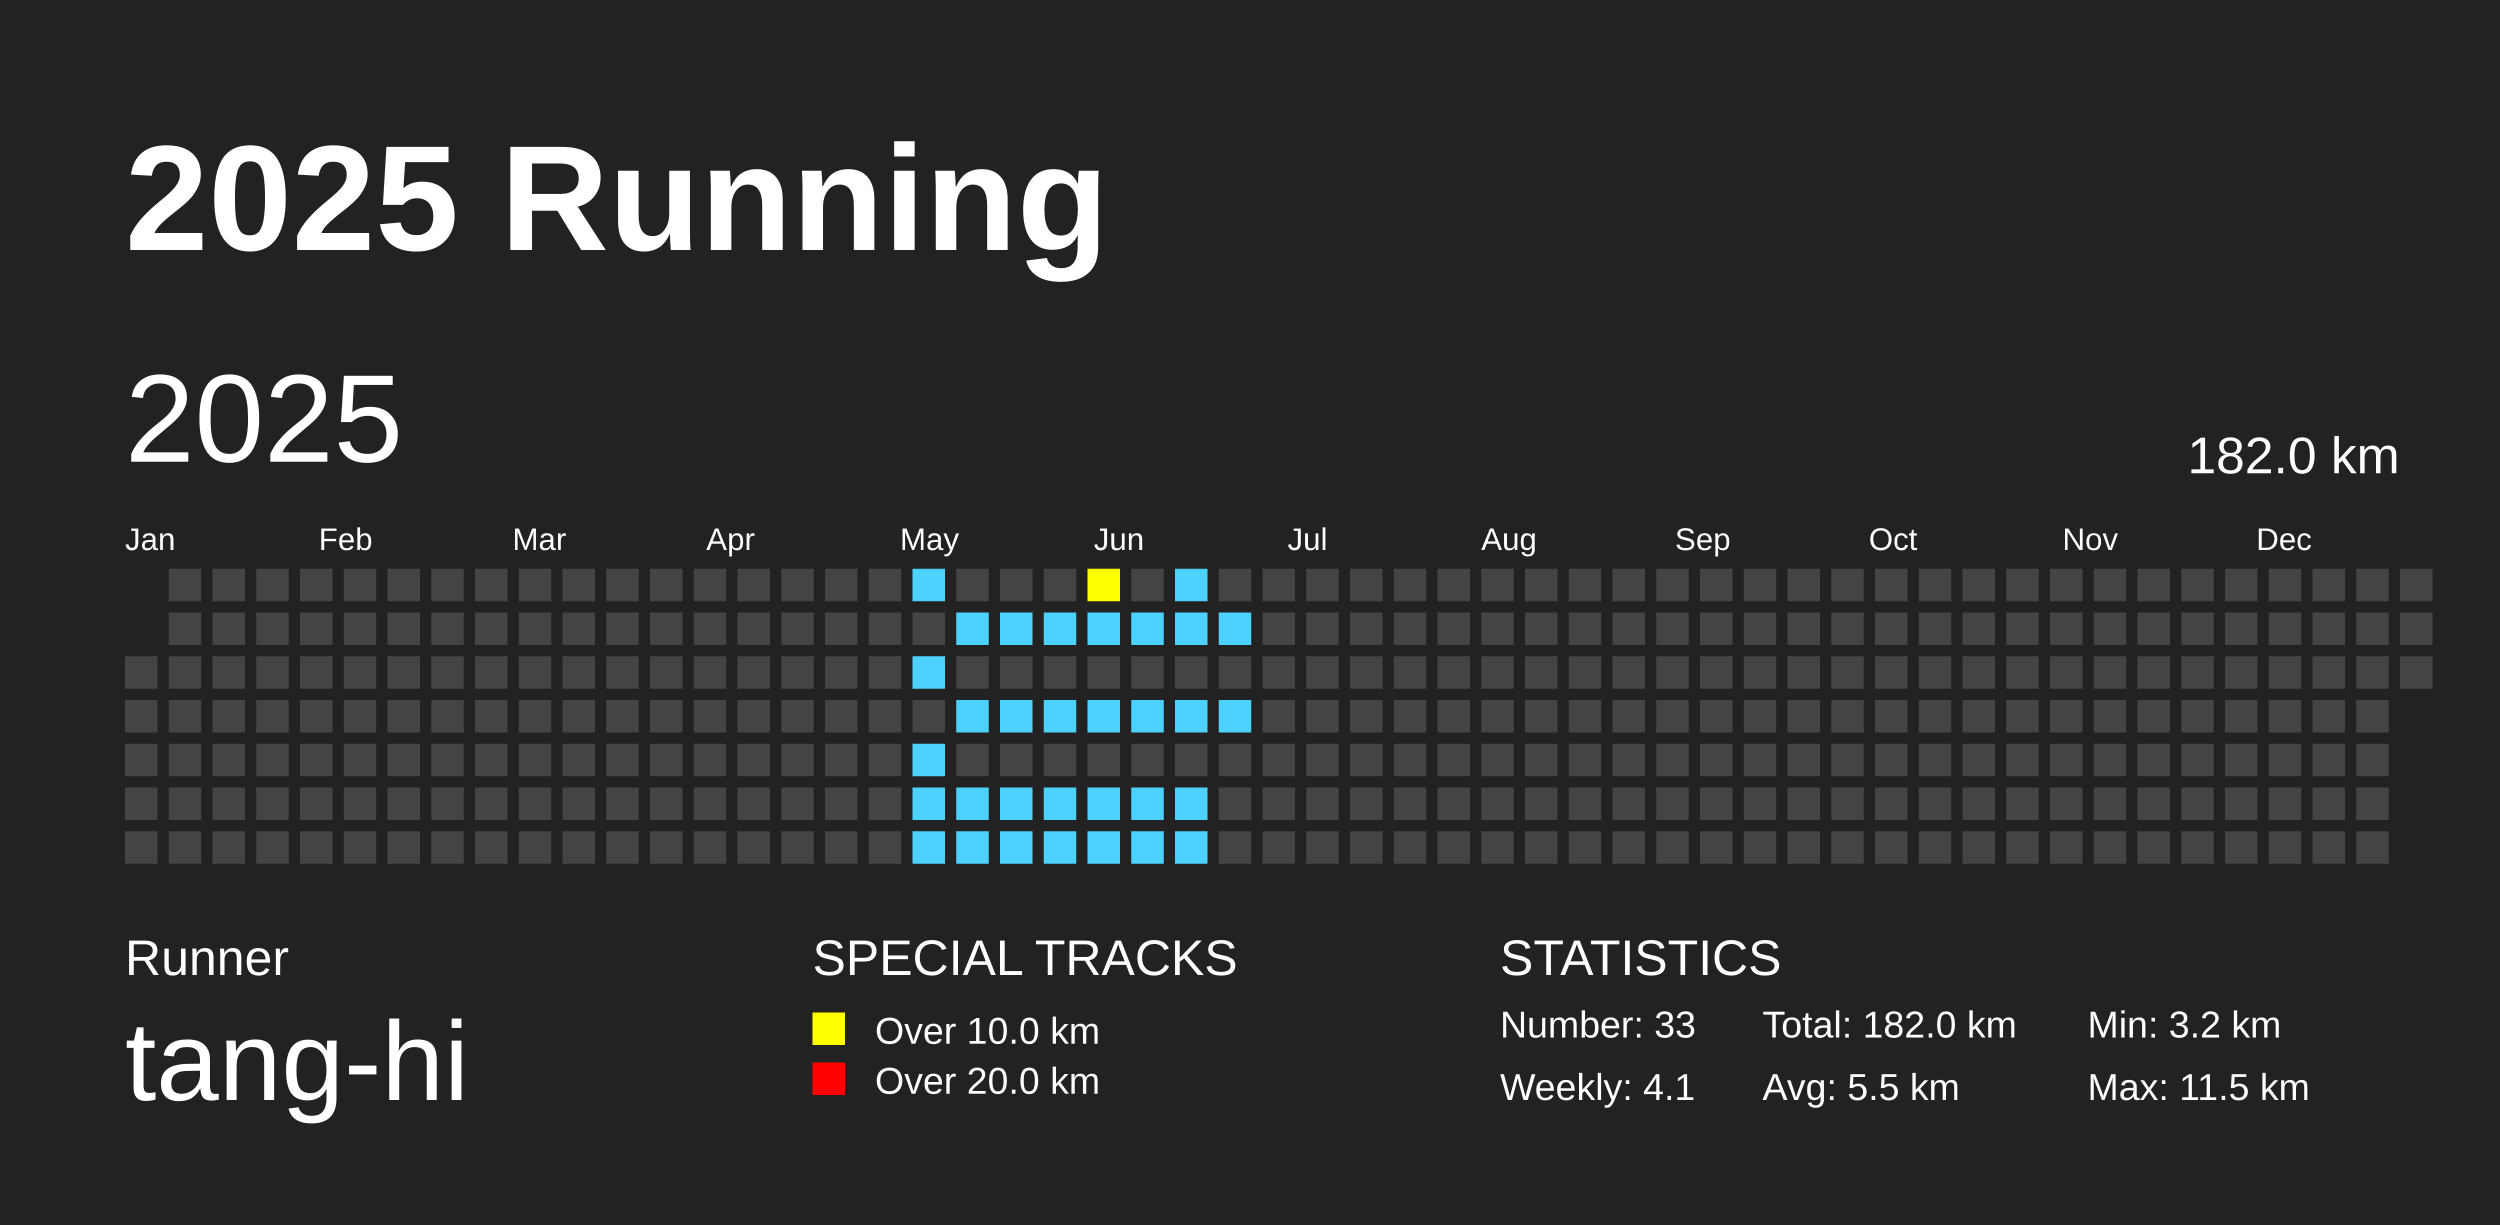
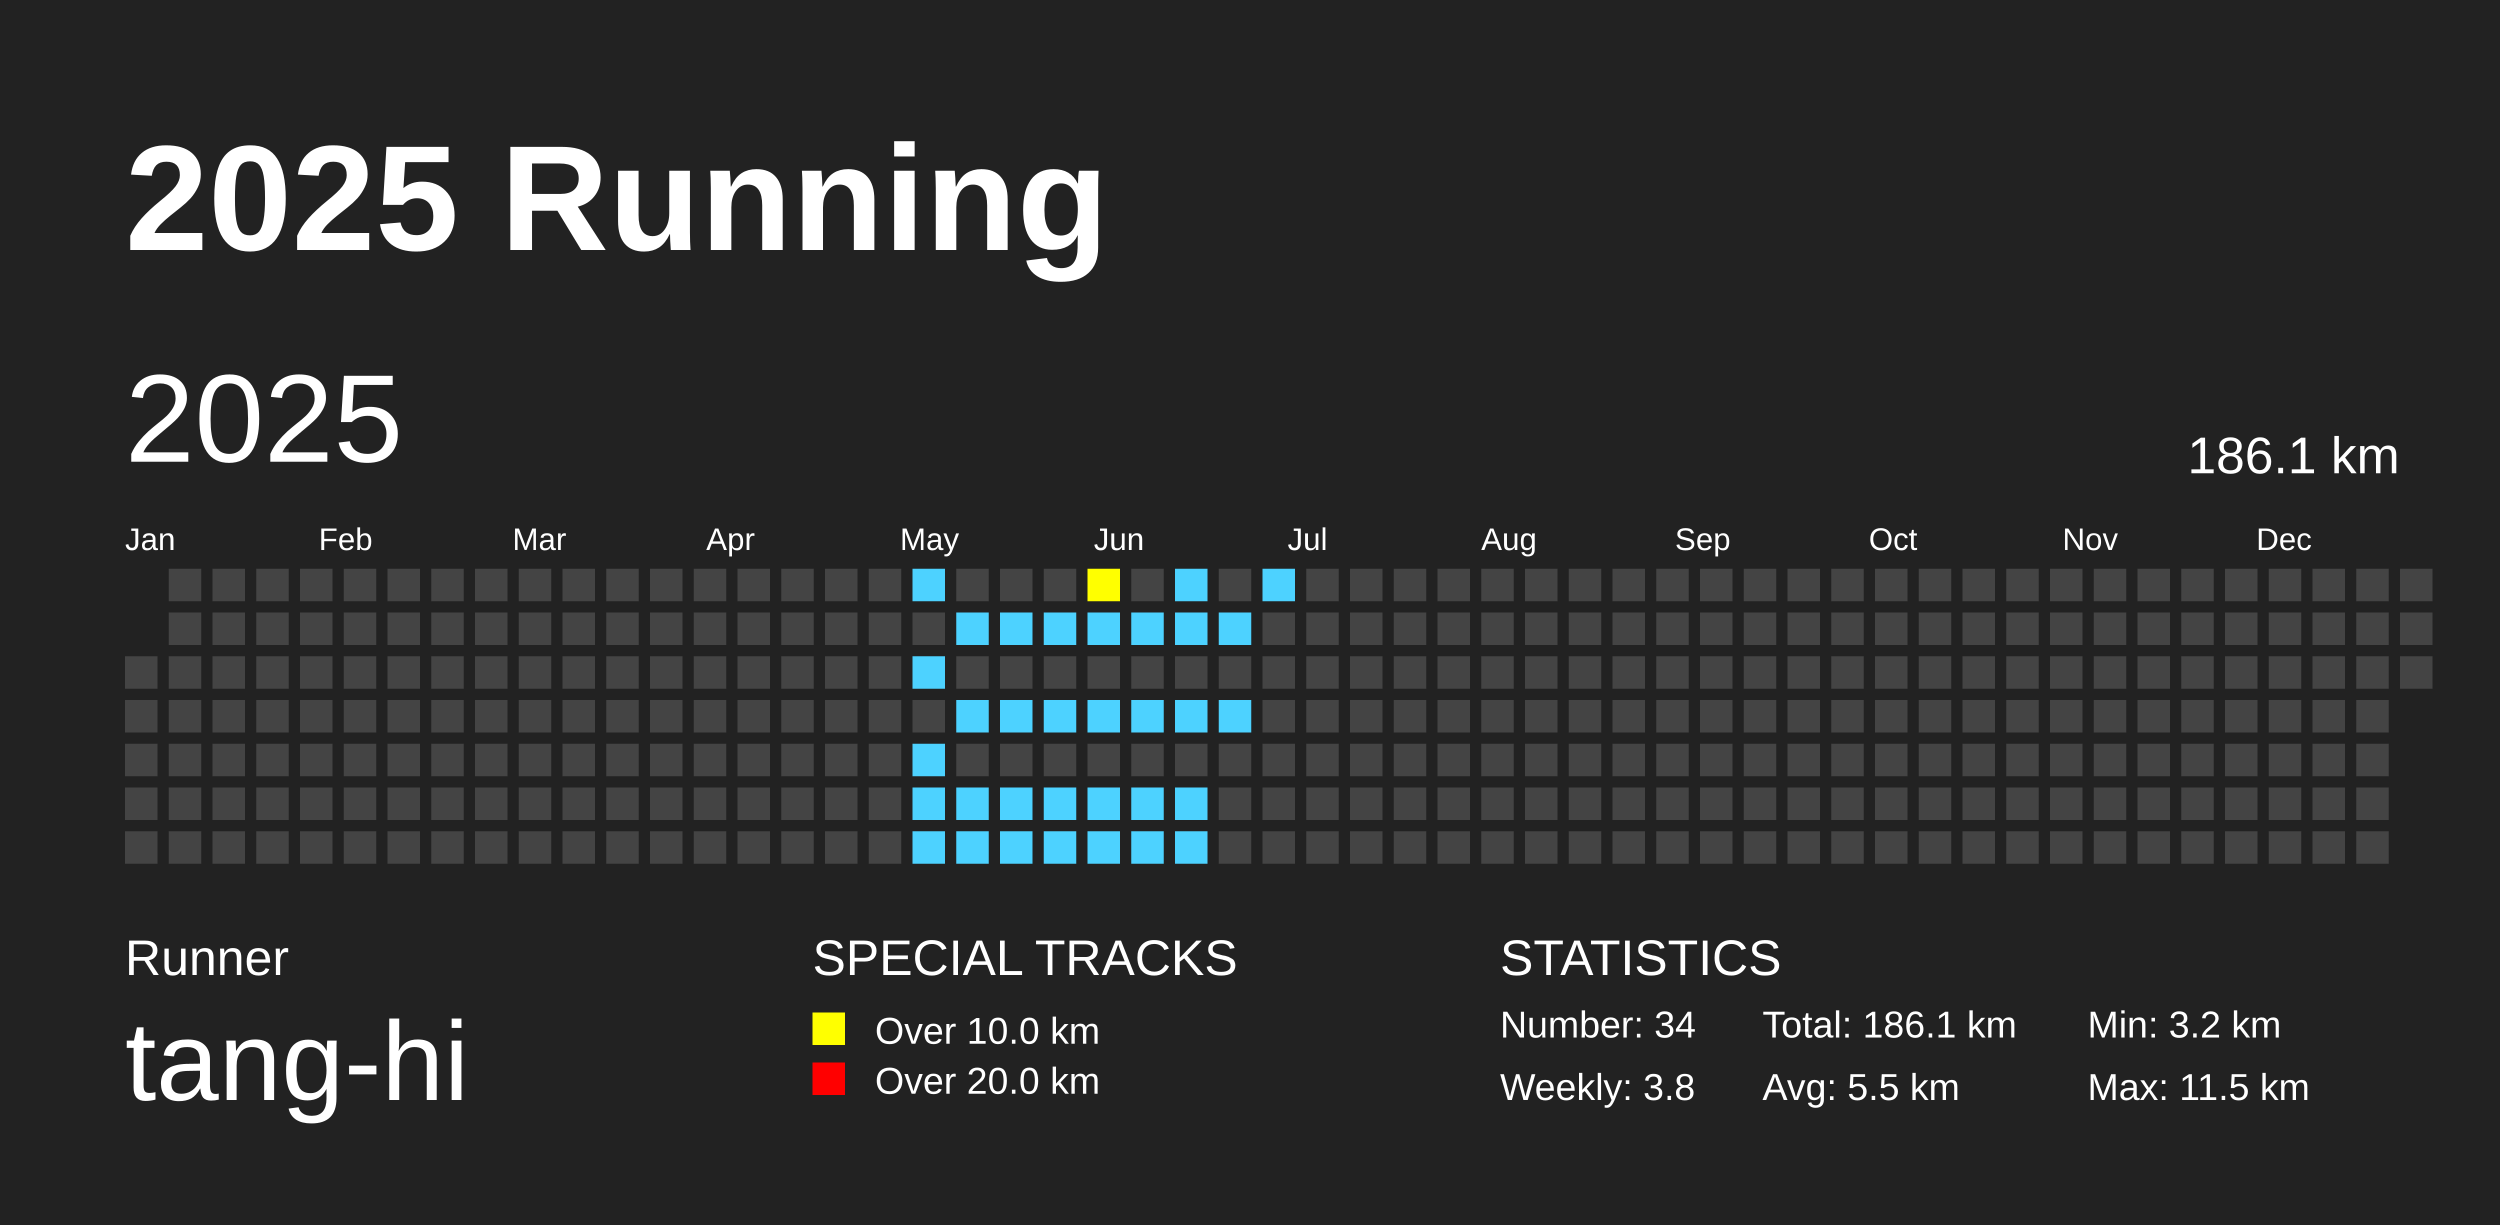
<svg xmlns="http://www.w3.org/2000/svg" baseProfile="full" height="98mm" version="1.1" viewBox="0,0,200,98" width="200mm">
  <defs />
  <rect fill="#222222" height="98" width="200" x="0" y="0" />
  <text fill="#FFFFFF" style="font-size:12px; font-family:Arial; font-weight:bold;" x="10" y="20">2025 Running</text>
  <text fill="#FFFFFF" style="font-size:4px; font-family:Arial" x="10" y="78">Runner</text>
  <text fill="#FFFFFF" style="font-size:9px; font-family:Arial" x="10" y="88">tang-hi</text>
  <text fill="#FFFFFF" style="font-size:4px; font-family:Arial" x="65" y="78">SPECIAL TRACKS</text>
  <rect fill="yellow" height="2.6" width="2.6" x="65" y="81" />
  <text fill="#FFFFFF" style="font-size:3px; font-family:Arial" x="70" y="83.5">Over 10.0 km</text>
  <rect fill="red" height="2.6" width="2.6" x="65" y="85" />
  <text fill="#FFFFFF" style="font-size:3px; font-family:Arial" x="70" y="87.5">Over 20.0 km</text>
  <text fill="#FFFFFF" style="font-size:4px; font-family:Arial" x="120" y="78">STATISTICS</text>
-   <text fill="#FFFFFF" style="font-size:3px; font-family:Arial" x="120" y="83">Number: 33</text>
-   <text fill="#FFFFFF" style="font-size:3px; font-family:Arial" x="120" y="88">Weekly: 4.1</text>
-   <text fill="#FFFFFF" style="font-size:3px; font-family:Arial" x="141" y="83">Total: 182.0 km</text>
+   <text fill="#FFFFFF" style="font-size:3px; font-family:Arial" x="120" y="83">Number: 34</text>
+   <text fill="#FFFFFF" style="font-size:3px; font-family:Arial" x="120" y="88">Weekly: 3.8</text>
+   <text fill="#FFFFFF" style="font-size:3px; font-family:Arial" x="141" y="83">Total: 186.1 km</text>
  <text fill="#FFFFFF" style="font-size:3px; font-family:Arial" x="141" y="88">Avg: 5.5 km</text>
  <text fill="#FFFFFF" style="font-size:3px; font-family:Arial" x="167" y="83">Min: 3.2 km</text>
  <text fill="#FFFFFF" style="font-size:3px; font-family:Arial" x="167" y="88">Max: 11.5 km</text>
  <text dominant-baseline="hanging" fill="#FFFFFF" style="font-size:10.0px; font-family:Arial;" x="10" y="30">2025</text>
-   <text dominant-baseline="hanging" fill="#FFFFFF" style="font-size:4.125px; font-family:Arial;" x="175" y="35">182.0 km</text>
+   <text dominant-baseline="hanging" fill="#FFFFFF" style="font-size:4.125px; font-family:Arial;" x="175" y="35">186.1 km</text>
  <text fill="#FFFFFF" style="font-size:2.5px; font-family:Arial" x="10.0" y="44">Jan</text>
  <text fill="#FFFFFF" style="font-size:2.5px; font-family:Arial" x="25.5" y="44">Feb</text>
  <text fill="#FFFFFF" style="font-size:2.5px; font-family:Arial" x="41.0" y="44">Mar</text>
  <text fill="#FFFFFF" style="font-size:2.5px; font-family:Arial" x="56.5" y="44">Apr</text>
  <text fill="#FFFFFF" style="font-size:2.5px; font-family:Arial" x="72.0" y="44">May</text>
  <text fill="#FFFFFF" style="font-size:2.5px; font-family:Arial" x="87.5" y="44">Jun</text>
  <text fill="#FFFFFF" style="font-size:2.5px; font-family:Arial" x="103.0" y="44">Jul</text>
  <text fill="#FFFFFF" style="font-size:2.5px; font-family:Arial" x="118.5" y="44">Aug</text>
  <text fill="#FFFFFF" style="font-size:2.5px; font-family:Arial" x="134.0" y="44">Sep</text>
  <text fill="#FFFFFF" style="font-size:2.5px; font-family:Arial" x="149.5" y="44">Oct</text>
  <text fill="#FFFFFF" style="font-size:2.5px; font-family:Arial" x="165.0" y="44">Nov</text>
  <text fill="#FFFFFF" style="font-size:2.5px; font-family:Arial" x="180.5" y="44">Dec</text>
  <rect fill="#444444" height="2.6" width="2.6" x="10.0" y="52.5" />
  <rect fill="#444444" height="2.6" width="2.6" x="10.0" y="56.0" />
  <rect fill="#444444" height="2.6" width="2.6" x="10.0" y="59.5" />
  <rect fill="#444444" height="2.6" width="2.6" x="10.0" y="63.0" />
  <rect fill="#444444" height="2.6" width="2.6" x="10.0" y="66.5" />
  <rect fill="#444444" height="2.6" width="2.6" x="13.5" y="45.5" />
  <rect fill="#444444" height="2.6" width="2.6" x="13.5" y="49.0" />
  <rect fill="#444444" height="2.6" width="2.6" x="13.5" y="52.5" />
  <rect fill="#444444" height="2.6" width="2.6" x="13.5" y="56.0" />
  <rect fill="#444444" height="2.6" width="2.6" x="13.5" y="59.5" />
  <rect fill="#444444" height="2.6" width="2.6" x="13.5" y="63.0" />
  <rect fill="#444444" height="2.6" width="2.6" x="13.5" y="66.5" />
  <rect fill="#444444" height="2.6" width="2.6" x="17.0" y="45.5" />
  <rect fill="#444444" height="2.6" width="2.6" x="17.0" y="49.0" />
  <rect fill="#444444" height="2.6" width="2.6" x="17.0" y="52.5" />
  <rect fill="#444444" height="2.6" width="2.6" x="17.0" y="56.0" />
  <rect fill="#444444" height="2.6" width="2.6" x="17.0" y="59.5" />
  <rect fill="#444444" height="2.6" width="2.6" x="17.0" y="63.0" />
  <rect fill="#444444" height="2.6" width="2.6" x="17.0" y="66.5" />
  <rect fill="#444444" height="2.6" width="2.6" x="20.5" y="45.5" />
  <rect fill="#444444" height="2.6" width="2.6" x="20.5" y="49.0" />
  <rect fill="#444444" height="2.6" width="2.6" x="20.5" y="52.5" />
  <rect fill="#444444" height="2.6" width="2.6" x="20.5" y="56.0" />
  <rect fill="#444444" height="2.6" width="2.6" x="20.5" y="59.5" />
  <rect fill="#444444" height="2.6" width="2.6" x="20.5" y="63.0" />
  <rect fill="#444444" height="2.6" width="2.6" x="20.5" y="66.5" />
  <rect fill="#444444" height="2.6" width="2.6" x="24.0" y="45.5" />
  <rect fill="#444444" height="2.6" width="2.6" x="24.0" y="49.0" />
  <rect fill="#444444" height="2.6" width="2.6" x="24.0" y="52.5" />
  <rect fill="#444444" height="2.6" width="2.6" x="24.0" y="56.0" />
  <rect fill="#444444" height="2.6" width="2.6" x="24.0" y="59.5" />
  <rect fill="#444444" height="2.6" width="2.6" x="24.0" y="63.0" />
  <rect fill="#444444" height="2.6" width="2.6" x="24.0" y="66.5" />
  <rect fill="#444444" height="2.6" width="2.6" x="27.5" y="45.5" />
  <rect fill="#444444" height="2.6" width="2.6" x="27.5" y="49.0" />
  <rect fill="#444444" height="2.6" width="2.6" x="27.5" y="52.5" />
  <rect fill="#444444" height="2.6" width="2.6" x="27.5" y="56.0" />
  <rect fill="#444444" height="2.6" width="2.6" x="27.5" y="59.5" />
  <rect fill="#444444" height="2.6" width="2.6" x="27.5" y="63.0" />
  <rect fill="#444444" height="2.6" width="2.6" x="27.5" y="66.5" />
  <rect fill="#444444" height="2.6" width="2.6" x="31.0" y="45.5" />
  <rect fill="#444444" height="2.6" width="2.6" x="31.0" y="49.0" />
  <rect fill="#444444" height="2.6" width="2.6" x="31.0" y="52.5" />
  <rect fill="#444444" height="2.6" width="2.6" x="31.0" y="56.0" />
  <rect fill="#444444" height="2.6" width="2.6" x="31.0" y="59.5" />
  <rect fill="#444444" height="2.6" width="2.6" x="31.0" y="63.0" />
  <rect fill="#444444" height="2.6" width="2.6" x="31.0" y="66.5" />
  <rect fill="#444444" height="2.6" width="2.6" x="34.5" y="45.5" />
  <rect fill="#444444" height="2.6" width="2.6" x="34.5" y="49.0" />
  <rect fill="#444444" height="2.6" width="2.6" x="34.5" y="52.5" />
  <rect fill="#444444" height="2.6" width="2.6" x="34.5" y="56.0" />
  <rect fill="#444444" height="2.6" width="2.6" x="34.5" y="59.5" />
  <rect fill="#444444" height="2.6" width="2.6" x="34.5" y="63.0" />
  <rect fill="#444444" height="2.6" width="2.6" x="34.5" y="66.5" />
  <rect fill="#444444" height="2.6" width="2.6" x="38.0" y="45.5" />
  <rect fill="#444444" height="2.6" width="2.6" x="38.0" y="49.0" />
  <rect fill="#444444" height="2.6" width="2.6" x="38.0" y="52.5" />
  <rect fill="#444444" height="2.6" width="2.6" x="38.0" y="56.0" />
  <rect fill="#444444" height="2.6" width="2.6" x="38.0" y="59.5" />
  <rect fill="#444444" height="2.6" width="2.6" x="38.0" y="63.0" />
  <rect fill="#444444" height="2.6" width="2.6" x="38.0" y="66.5" />
  <rect fill="#444444" height="2.6" width="2.6" x="41.5" y="45.5" />
  <rect fill="#444444" height="2.6" width="2.6" x="41.5" y="49.0" />
  <rect fill="#444444" height="2.6" width="2.6" x="41.5" y="52.5" />
  <rect fill="#444444" height="2.6" width="2.6" x="41.5" y="56.0" />
  <rect fill="#444444" height="2.6" width="2.6" x="41.5" y="59.5" />
  <rect fill="#444444" height="2.6" width="2.6" x="41.5" y="63.0" />
  <rect fill="#444444" height="2.6" width="2.6" x="41.5" y="66.5" />
  <rect fill="#444444" height="2.6" width="2.6" x="45.0" y="45.5" />
  <rect fill="#444444" height="2.6" width="2.6" x="45.0" y="49.0" />
  <rect fill="#444444" height="2.6" width="2.6" x="45.0" y="52.5" />
  <rect fill="#444444" height="2.6" width="2.6" x="45.0" y="56.0" />
  <rect fill="#444444" height="2.6" width="2.6" x="45.0" y="59.5" />
  <rect fill="#444444" height="2.6" width="2.6" x="45.0" y="63.0" />
  <rect fill="#444444" height="2.6" width="2.6" x="45.0" y="66.5" />
  <rect fill="#444444" height="2.6" width="2.6" x="48.5" y="45.5" />
  <rect fill="#444444" height="2.6" width="2.6" x="48.5" y="49.0" />
  <rect fill="#444444" height="2.6" width="2.6" x="48.5" y="52.5" />
  <rect fill="#444444" height="2.6" width="2.6" x="48.5" y="56.0" />
  <rect fill="#444444" height="2.6" width="2.6" x="48.5" y="59.5" />
  <rect fill="#444444" height="2.6" width="2.6" x="48.5" y="63.0" />
  <rect fill="#444444" height="2.6" width="2.6" x="48.5" y="66.5" />
  <rect fill="#444444" height="2.6" width="2.6" x="52.0" y="45.5" />
  <rect fill="#444444" height="2.6" width="2.6" x="52.0" y="49.0" />
  <rect fill="#444444" height="2.6" width="2.6" x="52.0" y="52.5" />
  <rect fill="#444444" height="2.6" width="2.6" x="52.0" y="56.0" />
  <rect fill="#444444" height="2.6" width="2.6" x="52.0" y="59.5" />
  <rect fill="#444444" height="2.6" width="2.6" x="52.0" y="63.0" />
  <rect fill="#444444" height="2.6" width="2.6" x="52.0" y="66.5" />
  <rect fill="#444444" height="2.6" width="2.6" x="55.5" y="45.5" />
  <rect fill="#444444" height="2.6" width="2.6" x="55.5" y="49.0" />
  <rect fill="#444444" height="2.6" width="2.6" x="55.5" y="52.5" />
  <rect fill="#444444" height="2.6" width="2.6" x="55.5" y="56.0" />
  <rect fill="#444444" height="2.6" width="2.6" x="55.5" y="59.5" />
  <rect fill="#444444" height="2.6" width="2.6" x="55.5" y="63.0" />
  <rect fill="#444444" height="2.6" width="2.6" x="55.5" y="66.5" />
  <rect fill="#444444" height="2.6" width="2.6" x="59.0" y="45.5" />
  <rect fill="#444444" height="2.6" width="2.6" x="59.0" y="49.0" />
  <rect fill="#444444" height="2.6" width="2.6" x="59.0" y="52.5" />
  <rect fill="#444444" height="2.6" width="2.6" x="59.0" y="56.0" />
  <rect fill="#444444" height="2.6" width="2.6" x="59.0" y="59.5" />
  <rect fill="#444444" height="2.6" width="2.6" x="59.0" y="63.0" />
  <rect fill="#444444" height="2.6" width="2.6" x="59.0" y="66.5" />
  <rect fill="#444444" height="2.6" width="2.6" x="62.5" y="45.5" />
  <rect fill="#444444" height="2.6" width="2.6" x="62.5" y="49.0" />
  <rect fill="#444444" height="2.6" width="2.6" x="62.5" y="52.5" />
  <rect fill="#444444" height="2.6" width="2.6" x="62.5" y="56.0" />
  <rect fill="#444444" height="2.6" width="2.6" x="62.5" y="59.5" />
  <rect fill="#444444" height="2.6" width="2.6" x="62.5" y="63.0" />
  <rect fill="#444444" height="2.6" width="2.6" x="62.5" y="66.5" />
  <rect fill="#444444" height="2.6" width="2.6" x="66.0" y="45.5" />
  <rect fill="#444444" height="2.6" width="2.6" x="66.0" y="49.0" />
  <rect fill="#444444" height="2.6" width="2.6" x="66.0" y="52.5" />
  <rect fill="#444444" height="2.6" width="2.6" x="66.0" y="56.0" />
  <rect fill="#444444" height="2.6" width="2.6" x="66.0" y="59.5" />
  <rect fill="#444444" height="2.6" width="2.6" x="66.0" y="63.0" />
  <rect fill="#444444" height="2.6" width="2.6" x="66.0" y="66.5" />
  <rect fill="#444444" height="2.6" width="2.6" x="69.5" y="45.5" />
  <rect fill="#444444" height="2.6" width="2.6" x="69.5" y="49.0" />
  <rect fill="#444444" height="2.6" width="2.6" x="69.5" y="52.5" />
  <rect fill="#444444" height="2.6" width="2.6" x="69.5" y="56.0" />
  <rect fill="#444444" height="2.6" width="2.6" x="69.5" y="59.5" />
  <rect fill="#444444" height="2.6" width="2.6" x="69.5" y="63.0" />
  <rect fill="#444444" height="2.6" width="2.6" x="69.5" y="66.5" />
  <rect fill="#4DD2FF" height="2.6" width="2.6" x="73.0" y="45.5" />
  <rect fill="#444444" height="2.6" width="2.6" x="73.0" y="49.0" />
  <rect fill="#4DD2FF" height="2.6" width="2.6" x="73.0" y="52.5" />
  <rect fill="#444444" height="2.6" width="2.6" x="73.0" y="56.0" />
  <rect fill="#4DD2FF" height="2.6" width="2.6" x="73.0" y="59.5" />
  <rect fill="#4DD2FF" height="2.6" width="2.6" x="73.0" y="63.0" />
  <rect fill="#4DD2FF" height="2.6" width="2.6" x="73.0" y="66.5" />
  <rect fill="#444444" height="2.6" width="2.6" x="76.5" y="45.5" />
  <rect fill="#4DD2FF" height="2.6" width="2.6" x="76.5" y="49.0" />
  <rect fill="#444444" height="2.6" width="2.6" x="76.5" y="52.5" />
  <rect fill="#4DD2FF" height="2.6" width="2.6" x="76.5" y="56.0" />
  <rect fill="#444444" height="2.6" width="2.6" x="76.5" y="59.5" />
  <rect fill="#4DD2FF" height="2.6" width="2.6" x="76.5" y="63.0" />
  <rect fill="#4DD2FF" height="2.6" width="2.6" x="76.5" y="66.5" />
  <rect fill="#444444" height="2.6" width="2.6" x="80.0" y="45.5" />
  <rect fill="#4DD2FF" height="2.6" width="2.6" x="80.0" y="49.0" />
  <rect fill="#444444" height="2.6" width="2.6" x="80.0" y="52.5" />
  <rect fill="#4DD2FF" height="2.6" width="2.6" x="80.0" y="56.0" />
  <rect fill="#444444" height="2.6" width="2.6" x="80.0" y="59.5" />
  <rect fill="#4DD2FF" height="2.6" width="2.6" x="80.0" y="63.0" />
  <rect fill="#4DD2FF" height="2.6" width="2.6" x="80.0" y="66.5" />
  <rect fill="#444444" height="2.6" width="2.6" x="83.5" y="45.5" />
  <rect fill="#4DD2FF" height="2.6" width="2.6" x="83.5" y="49.0" />
  <rect fill="#444444" height="2.6" width="2.6" x="83.5" y="52.5" />
  <rect fill="#4DD2FF" height="2.6" width="2.6" x="83.5" y="56.0" />
  <rect fill="#444444" height="2.6" width="2.6" x="83.5" y="59.5" />
  <rect fill="#4DD2FF" height="2.6" width="2.6" x="83.5" y="63.0" />
  <rect fill="#4DD2FF" height="2.6" width="2.6" x="83.5" y="66.5" />
  <rect fill="yellow" height="2.6" width="2.6" x="87.0" y="45.5" />
  <rect fill="#4DD2FF" height="2.6" width="2.6" x="87.0" y="49.0" />
  <rect fill="#444444" height="2.6" width="2.6" x="87.0" y="52.5" />
  <rect fill="#4DD2FF" height="2.6" width="2.6" x="87.0" y="56.0" />
  <rect fill="#444444" height="2.6" width="2.6" x="87.0" y="59.5" />
  <rect fill="#4DD2FF" height="2.6" width="2.6" x="87.0" y="63.0" />
  <rect fill="#4DD2FF" height="2.6" width="2.6" x="87.0" y="66.5" />
  <rect fill="#444444" height="2.6" width="2.6" x="90.5" y="45.5" />
  <rect fill="#4DD2FF" height="2.6" width="2.6" x="90.5" y="49.0" />
  <rect fill="#444444" height="2.6" width="2.6" x="90.5" y="52.5" />
  <rect fill="#4DD2FF" height="2.6" width="2.6" x="90.5" y="56.0" />
  <rect fill="#444444" height="2.6" width="2.6" x="90.5" y="59.5" />
  <rect fill="#4DD2FF" height="2.6" width="2.6" x="90.5" y="63.0" />
  <rect fill="#4DD2FF" height="2.6" width="2.6" x="90.5" y="66.5" />
  <rect fill="#4DD2FF" height="2.6" width="2.6" x="94.0" y="45.5" />
  <rect fill="#4DD2FF" height="2.6" width="2.6" x="94.0" y="49.0" />
  <rect fill="#444444" height="2.6" width="2.6" x="94.0" y="52.5" />
  <rect fill="#4DD2FF" height="2.6" width="2.6" x="94.0" y="56.0" />
  <rect fill="#444444" height="2.6" width="2.6" x="94.0" y="59.5" />
  <rect fill="#4DD2FF" height="2.6" width="2.6" x="94.0" y="63.0" />
  <rect fill="#4DD2FF" height="2.6" width="2.6" x="94.0" y="66.5" />
  <rect fill="#444444" height="2.6" width="2.6" x="97.5" y="45.5" />
  <rect fill="#4DD2FF" height="2.6" width="2.6" x="97.5" y="49.0" />
  <rect fill="#444444" height="2.6" width="2.6" x="97.5" y="52.5" />
  <rect fill="#4DD2FF" height="2.6" width="2.6" x="97.5" y="56.0" />
  <rect fill="#444444" height="2.6" width="2.6" x="97.5" y="59.5" />
  <rect fill="#444444" height="2.6" width="2.6" x="97.5" y="63.0" />
  <rect fill="#444444" height="2.6" width="2.6" x="97.5" y="66.5" />
-   <rect fill="#444444" height="2.6" width="2.6" x="101.0" y="45.5" />
+   <rect fill="#4DD2FF" height="2.6" width="2.6" x="101.0" y="45.5" />
  <rect fill="#444444" height="2.6" width="2.6" x="101.0" y="49.0" />
  <rect fill="#444444" height="2.6" width="2.6" x="101.0" y="52.5" />
  <rect fill="#444444" height="2.6" width="2.6" x="101.0" y="56.0" />
  <rect fill="#444444" height="2.6" width="2.6" x="101.0" y="59.5" />
  <rect fill="#444444" height="2.6" width="2.6" x="101.0" y="63.0" />
  <rect fill="#444444" height="2.6" width="2.6" x="101.0" y="66.5" />
  <rect fill="#444444" height="2.6" width="2.6" x="104.5" y="45.5" />
  <rect fill="#444444" height="2.6" width="2.6" x="104.5" y="49.0" />
  <rect fill="#444444" height="2.6" width="2.6" x="104.5" y="52.5" />
  <rect fill="#444444" height="2.6" width="2.6" x="104.5" y="56.0" />
  <rect fill="#444444" height="2.6" width="2.6" x="104.5" y="59.5" />
  <rect fill="#444444" height="2.6" width="2.6" x="104.5" y="63.0" />
  <rect fill="#444444" height="2.6" width="2.6" x="104.5" y="66.5" />
  <rect fill="#444444" height="2.6" width="2.6" x="108.0" y="45.5" />
  <rect fill="#444444" height="2.6" width="2.6" x="108.0" y="49.0" />
  <rect fill="#444444" height="2.6" width="2.6" x="108.0" y="52.5" />
  <rect fill="#444444" height="2.6" width="2.6" x="108.0" y="56.0" />
  <rect fill="#444444" height="2.6" width="2.6" x="108.0" y="59.5" />
  <rect fill="#444444" height="2.6" width="2.6" x="108.0" y="63.0" />
  <rect fill="#444444" height="2.6" width="2.6" x="108.0" y="66.5" />
  <rect fill="#444444" height="2.6" width="2.6" x="111.5" y="45.5" />
  <rect fill="#444444" height="2.6" width="2.6" x="111.5" y="49.0" />
  <rect fill="#444444" height="2.6" width="2.6" x="111.5" y="52.5" />
  <rect fill="#444444" height="2.6" width="2.6" x="111.5" y="56.0" />
  <rect fill="#444444" height="2.6" width="2.6" x="111.5" y="59.5" />
  <rect fill="#444444" height="2.6" width="2.6" x="111.5" y="63.0" />
  <rect fill="#444444" height="2.6" width="2.6" x="111.5" y="66.5" />
  <rect fill="#444444" height="2.6" width="2.6" x="115.0" y="45.5" />
  <rect fill="#444444" height="2.6" width="2.6" x="115.0" y="49.0" />
  <rect fill="#444444" height="2.6" width="2.6" x="115.0" y="52.5" />
  <rect fill="#444444" height="2.6" width="2.6" x="115.0" y="56.0" />
  <rect fill="#444444" height="2.6" width="2.6" x="115.0" y="59.5" />
  <rect fill="#444444" height="2.6" width="2.6" x="115.0" y="63.0" />
  <rect fill="#444444" height="2.6" width="2.6" x="115.0" y="66.5" />
  <rect fill="#444444" height="2.6" width="2.6" x="118.5" y="45.5" />
  <rect fill="#444444" height="2.6" width="2.6" x="118.5" y="49.0" />
  <rect fill="#444444" height="2.6" width="2.6" x="118.5" y="52.5" />
  <rect fill="#444444" height="2.6" width="2.6" x="118.5" y="56.0" />
  <rect fill="#444444" height="2.6" width="2.6" x="118.5" y="59.5" />
  <rect fill="#444444" height="2.6" width="2.6" x="118.5" y="63.0" />
  <rect fill="#444444" height="2.6" width="2.6" x="118.5" y="66.5" />
  <rect fill="#444444" height="2.6" width="2.6" x="122.0" y="45.5" />
  <rect fill="#444444" height="2.6" width="2.6" x="122.0" y="49.0" />
  <rect fill="#444444" height="2.6" width="2.6" x="122.0" y="52.5" />
  <rect fill="#444444" height="2.6" width="2.6" x="122.0" y="56.0" />
  <rect fill="#444444" height="2.6" width="2.6" x="122.0" y="59.5" />
  <rect fill="#444444" height="2.6" width="2.6" x="122.0" y="63.0" />
  <rect fill="#444444" height="2.6" width="2.6" x="122.0" y="66.5" />
  <rect fill="#444444" height="2.6" width="2.6" x="125.5" y="45.5" />
  <rect fill="#444444" height="2.6" width="2.6" x="125.5" y="49.0" />
  <rect fill="#444444" height="2.6" width="2.6" x="125.5" y="52.5" />
  <rect fill="#444444" height="2.6" width="2.6" x="125.5" y="56.0" />
  <rect fill="#444444" height="2.6" width="2.6" x="125.5" y="59.5" />
  <rect fill="#444444" height="2.6" width="2.6" x="125.5" y="63.0" />
  <rect fill="#444444" height="2.6" width="2.6" x="125.5" y="66.5" />
  <rect fill="#444444" height="2.6" width="2.6" x="129.0" y="45.5" />
  <rect fill="#444444" height="2.6" width="2.6" x="129.0" y="49.0" />
  <rect fill="#444444" height="2.6" width="2.6" x="129.0" y="52.5" />
  <rect fill="#444444" height="2.6" width="2.6" x="129.0" y="56.0" />
  <rect fill="#444444" height="2.6" width="2.6" x="129.0" y="59.5" />
  <rect fill="#444444" height="2.6" width="2.6" x="129.0" y="63.0" />
  <rect fill="#444444" height="2.6" width="2.6" x="129.0" y="66.5" />
  <rect fill="#444444" height="2.6" width="2.6" x="132.5" y="45.5" />
  <rect fill="#444444" height="2.6" width="2.6" x="132.5" y="49.0" />
  <rect fill="#444444" height="2.6" width="2.6" x="132.5" y="52.5" />
  <rect fill="#444444" height="2.6" width="2.6" x="132.5" y="56.0" />
  <rect fill="#444444" height="2.6" width="2.6" x="132.5" y="59.5" />
  <rect fill="#444444" height="2.6" width="2.6" x="132.5" y="63.0" />
  <rect fill="#444444" height="2.6" width="2.6" x="132.5" y="66.5" />
  <rect fill="#444444" height="2.6" width="2.6" x="136.0" y="45.5" />
  <rect fill="#444444" height="2.6" width="2.6" x="136.0" y="49.0" />
  <rect fill="#444444" height="2.6" width="2.6" x="136.0" y="52.5" />
  <rect fill="#444444" height="2.6" width="2.6" x="136.0" y="56.0" />
  <rect fill="#444444" height="2.6" width="2.6" x="136.0" y="59.5" />
  <rect fill="#444444" height="2.6" width="2.6" x="136.0" y="63.0" />
  <rect fill="#444444" height="2.6" width="2.6" x="136.0" y="66.5" />
  <rect fill="#444444" height="2.6" width="2.6" x="139.5" y="45.5" />
  <rect fill="#444444" height="2.6" width="2.6" x="139.5" y="49.0" />
  <rect fill="#444444" height="2.6" width="2.6" x="139.5" y="52.5" />
  <rect fill="#444444" height="2.6" width="2.6" x="139.5" y="56.0" />
  <rect fill="#444444" height="2.6" width="2.6" x="139.5" y="59.5" />
  <rect fill="#444444" height="2.6" width="2.6" x="139.5" y="63.0" />
  <rect fill="#444444" height="2.6" width="2.6" x="139.5" y="66.5" />
  <rect fill="#444444" height="2.6" width="2.6" x="143.0" y="45.5" />
  <rect fill="#444444" height="2.6" width="2.6" x="143.0" y="49.0" />
  <rect fill="#444444" height="2.6" width="2.6" x="143.0" y="52.5" />
  <rect fill="#444444" height="2.6" width="2.6" x="143.0" y="56.0" />
  <rect fill="#444444" height="2.6" width="2.6" x="143.0" y="59.5" />
  <rect fill="#444444" height="2.6" width="2.6" x="143.0" y="63.0" />
  <rect fill="#444444" height="2.6" width="2.6" x="143.0" y="66.5" />
  <rect fill="#444444" height="2.6" width="2.6" x="146.5" y="45.5" />
  <rect fill="#444444" height="2.6" width="2.6" x="146.5" y="49.0" />
  <rect fill="#444444" height="2.6" width="2.6" x="146.5" y="52.5" />
  <rect fill="#444444" height="2.6" width="2.6" x="146.5" y="56.0" />
  <rect fill="#444444" height="2.6" width="2.6" x="146.5" y="59.5" />
  <rect fill="#444444" height="2.6" width="2.6" x="146.5" y="63.0" />
  <rect fill="#444444" height="2.6" width="2.6" x="146.5" y="66.5" />
  <rect fill="#444444" height="2.6" width="2.6" x="150.0" y="45.5" />
  <rect fill="#444444" height="2.6" width="2.6" x="150.0" y="49.0" />
  <rect fill="#444444" height="2.6" width="2.6" x="150.0" y="52.5" />
  <rect fill="#444444" height="2.6" width="2.6" x="150.0" y="56.0" />
  <rect fill="#444444" height="2.6" width="2.6" x="150.0" y="59.5" />
  <rect fill="#444444" height="2.6" width="2.6" x="150.0" y="63.0" />
  <rect fill="#444444" height="2.6" width="2.6" x="150.0" y="66.5" />
  <rect fill="#444444" height="2.6" width="2.6" x="153.5" y="45.5" />
  <rect fill="#444444" height="2.6" width="2.6" x="153.5" y="49.0" />
  <rect fill="#444444" height="2.6" width="2.6" x="153.5" y="52.5" />
  <rect fill="#444444" height="2.6" width="2.6" x="153.5" y="56.0" />
  <rect fill="#444444" height="2.6" width="2.6" x="153.5" y="59.5" />
  <rect fill="#444444" height="2.6" width="2.6" x="153.5" y="63.0" />
  <rect fill="#444444" height="2.6" width="2.6" x="153.5" y="66.5" />
  <rect fill="#444444" height="2.6" width="2.6" x="157.0" y="45.5" />
  <rect fill="#444444" height="2.6" width="2.6" x="157.0" y="49.0" />
  <rect fill="#444444" height="2.6" width="2.6" x="157.0" y="52.5" />
  <rect fill="#444444" height="2.6" width="2.6" x="157.0" y="56.0" />
  <rect fill="#444444" height="2.6" width="2.6" x="157.0" y="59.5" />
  <rect fill="#444444" height="2.6" width="2.6" x="157.0" y="63.0" />
  <rect fill="#444444" height="2.6" width="2.6" x="157.0" y="66.5" />
  <rect fill="#444444" height="2.6" width="2.6" x="160.5" y="45.5" />
  <rect fill="#444444" height="2.6" width="2.6" x="160.5" y="49.0" />
  <rect fill="#444444" height="2.6" width="2.6" x="160.5" y="52.5" />
  <rect fill="#444444" height="2.6" width="2.6" x="160.5" y="56.0" />
  <rect fill="#444444" height="2.6" width="2.6" x="160.5" y="59.5" />
  <rect fill="#444444" height="2.6" width="2.6" x="160.5" y="63.0" />
  <rect fill="#444444" height="2.6" width="2.6" x="160.5" y="66.5" />
  <rect fill="#444444" height="2.6" width="2.6" x="164.0" y="45.5" />
  <rect fill="#444444" height="2.6" width="2.6" x="164.0" y="49.0" />
  <rect fill="#444444" height="2.6" width="2.6" x="164.0" y="52.5" />
  <rect fill="#444444" height="2.6" width="2.6" x="164.0" y="56.0" />
  <rect fill="#444444" height="2.6" width="2.6" x="164.0" y="59.5" />
  <rect fill="#444444" height="2.6" width="2.6" x="164.0" y="63.0" />
  <rect fill="#444444" height="2.6" width="2.6" x="164.0" y="66.5" />
  <rect fill="#444444" height="2.6" width="2.6" x="167.5" y="45.5" />
  <rect fill="#444444" height="2.6" width="2.6" x="167.5" y="49.0" />
  <rect fill="#444444" height="2.6" width="2.6" x="167.5" y="52.5" />
  <rect fill="#444444" height="2.6" width="2.6" x="167.5" y="56.0" />
  <rect fill="#444444" height="2.6" width="2.6" x="167.5" y="59.5" />
  <rect fill="#444444" height="2.6" width="2.6" x="167.5" y="63.0" />
  <rect fill="#444444" height="2.6" width="2.6" x="167.5" y="66.5" />
  <rect fill="#444444" height="2.6" width="2.6" x="171.0" y="45.5" />
  <rect fill="#444444" height="2.6" width="2.6" x="171.0" y="49.0" />
  <rect fill="#444444" height="2.6" width="2.6" x="171.0" y="52.5" />
  <rect fill="#444444" height="2.6" width="2.6" x="171.0" y="56.0" />
  <rect fill="#444444" height="2.6" width="2.6" x="171.0" y="59.5" />
  <rect fill="#444444" height="2.6" width="2.6" x="171.0" y="63.0" />
  <rect fill="#444444" height="2.6" width="2.6" x="171.0" y="66.5" />
  <rect fill="#444444" height="2.6" width="2.6" x="174.5" y="45.5" />
  <rect fill="#444444" height="2.6" width="2.6" x="174.5" y="49.0" />
  <rect fill="#444444" height="2.6" width="2.6" x="174.5" y="52.5" />
  <rect fill="#444444" height="2.6" width="2.6" x="174.5" y="56.0" />
  <rect fill="#444444" height="2.6" width="2.6" x="174.5" y="59.5" />
  <rect fill="#444444" height="2.6" width="2.6" x="174.5" y="63.0" />
  <rect fill="#444444" height="2.6" width="2.6" x="174.5" y="66.5" />
  <rect fill="#444444" height="2.6" width="2.6" x="178.0" y="45.5" />
  <rect fill="#444444" height="2.6" width="2.6" x="178.0" y="49.0" />
  <rect fill="#444444" height="2.6" width="2.6" x="178.0" y="52.5" />
  <rect fill="#444444" height="2.6" width="2.6" x="178.0" y="56.0" />
  <rect fill="#444444" height="2.6" width="2.6" x="178.0" y="59.5" />
  <rect fill="#444444" height="2.6" width="2.6" x="178.0" y="63.0" />
  <rect fill="#444444" height="2.6" width="2.6" x="178.0" y="66.5" />
  <rect fill="#444444" height="2.6" width="2.6" x="181.5" y="45.5" />
  <rect fill="#444444" height="2.6" width="2.6" x="181.5" y="49.0" />
  <rect fill="#444444" height="2.6" width="2.6" x="181.5" y="52.5" />
  <rect fill="#444444" height="2.6" width="2.6" x="181.5" y="56.0" />
  <rect fill="#444444" height="2.6" width="2.6" x="181.5" y="59.5" />
  <rect fill="#444444" height="2.6" width="2.6" x="181.5" y="63.0" />
  <rect fill="#444444" height="2.6" width="2.6" x="181.5" y="66.5" />
  <rect fill="#444444" height="2.6" width="2.6" x="185.0" y="45.5" />
  <rect fill="#444444" height="2.6" width="2.6" x="185.0" y="49.0" />
  <rect fill="#444444" height="2.6" width="2.6" x="185.0" y="52.5" />
  <rect fill="#444444" height="2.6" width="2.6" x="185.0" y="56.0" />
  <rect fill="#444444" height="2.6" width="2.6" x="185.0" y="59.5" />
  <rect fill="#444444" height="2.6" width="2.6" x="185.0" y="63.0" />
  <rect fill="#444444" height="2.6" width="2.6" x="185.0" y="66.5" />
  <rect fill="#444444" height="2.6" width="2.6" x="188.5" y="45.5" />
  <rect fill="#444444" height="2.6" width="2.6" x="188.5" y="49.0" />
  <rect fill="#444444" height="2.6" width="2.6" x="188.5" y="52.5" />
  <rect fill="#444444" height="2.6" width="2.6" x="188.5" y="56.0" />
  <rect fill="#444444" height="2.6" width="2.6" x="188.5" y="59.5" />
  <rect fill="#444444" height="2.6" width="2.6" x="188.5" y="63.0" />
  <rect fill="#444444" height="2.6" width="2.6" x="188.5" y="66.5" />
  <rect fill="#444444" height="2.6" width="2.6" x="192.0" y="45.5" />
  <rect fill="#444444" height="2.6" width="2.6" x="192.0" y="49.0" />
  <rect fill="#444444" height="2.6" width="2.6" x="192.0" y="52.5" />
</svg>
